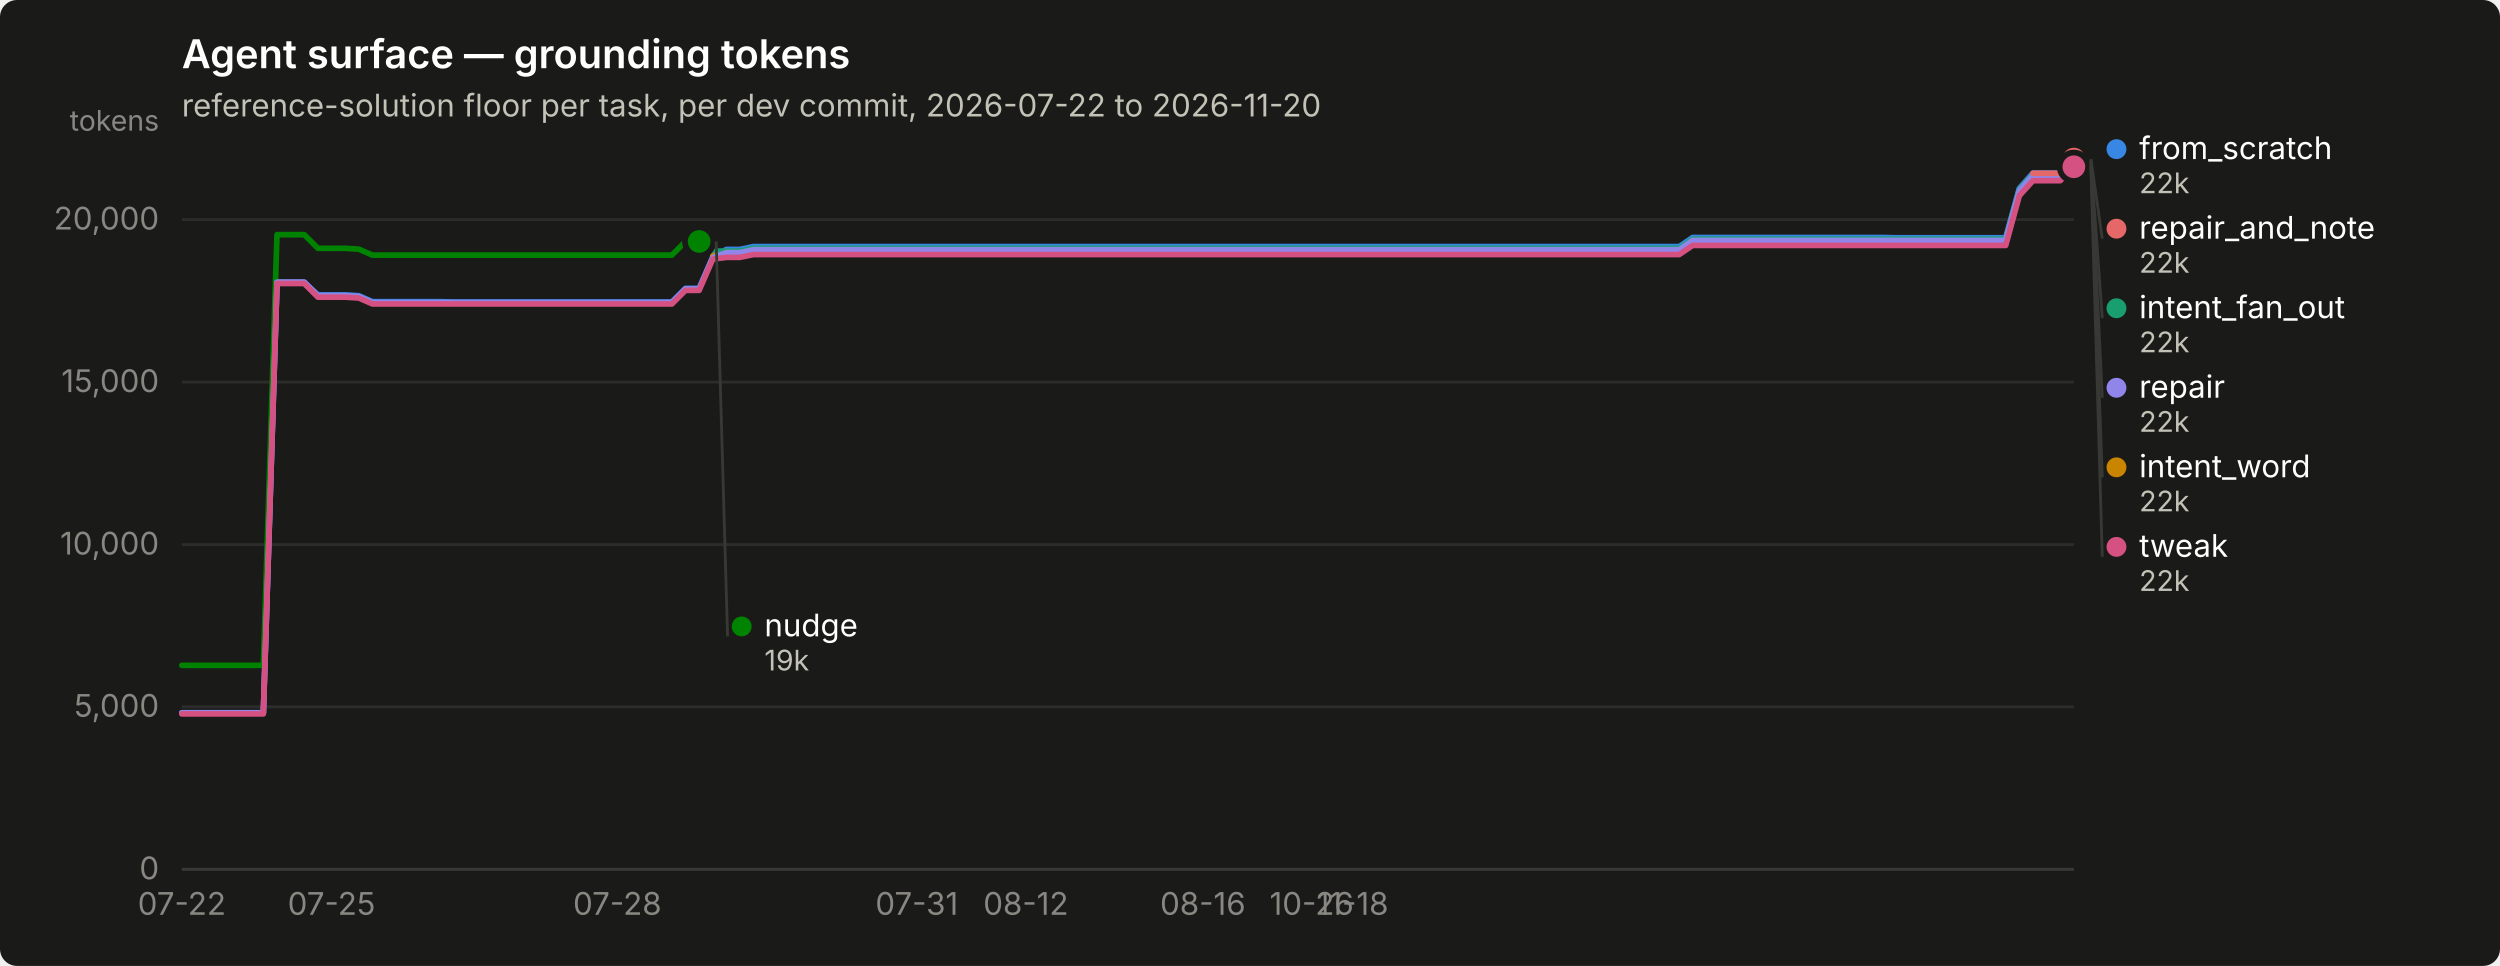
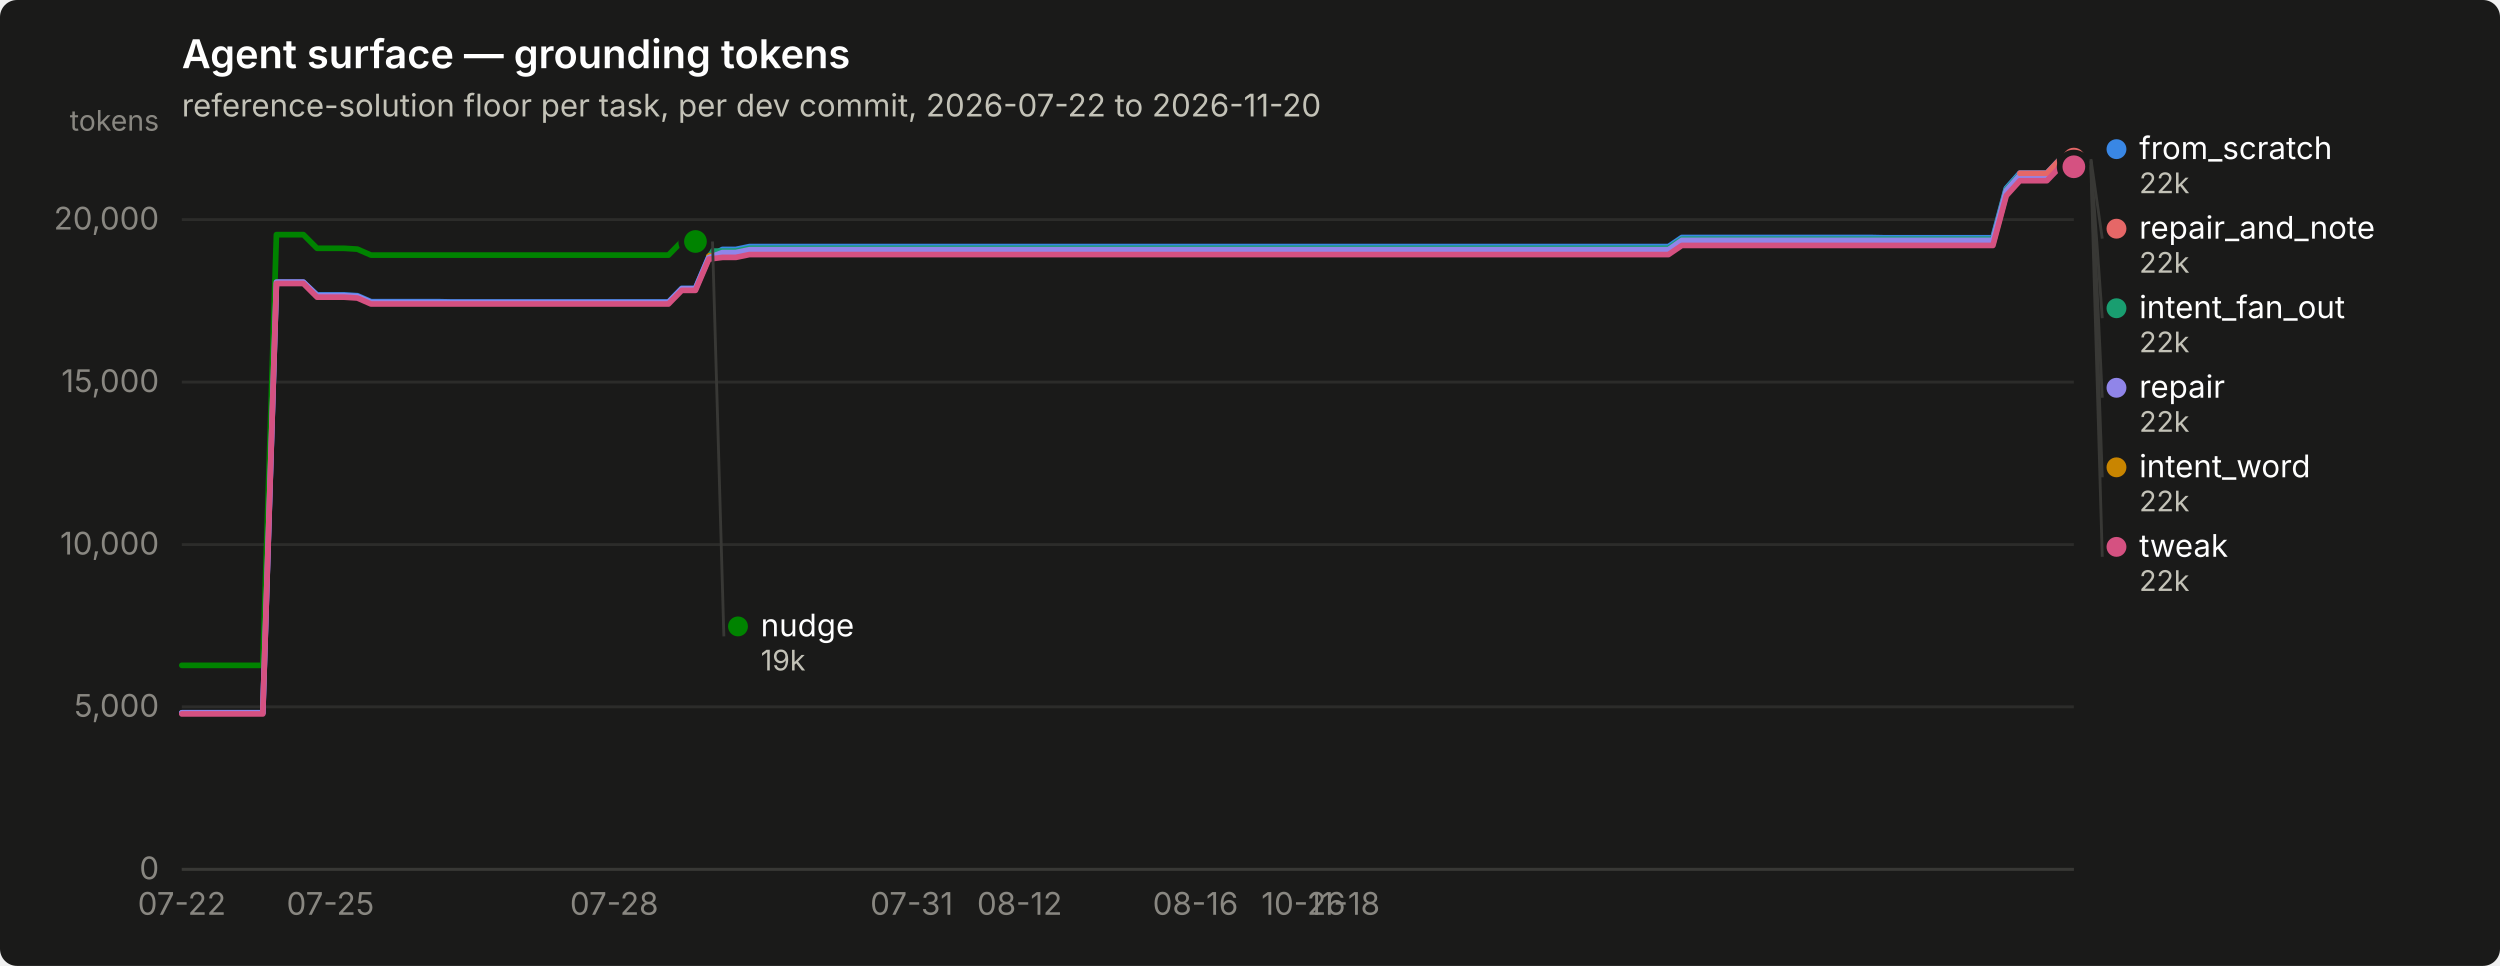
<svg xmlns="http://www.w3.org/2000/svg" width="880" height="340" viewBox="0 0 880 340" role="img" aria-label="Agent surface — grounding tokens">
  <rect width="880" height="340" rx="6" fill="#1a1a19" />
  <text x="64" y="24" font-family="system-ui, -apple-system, &quot;Segoe UI&quot;, sans-serif" font-size="14" font-weight="600" fill="#ffffff">Agent surface — grounding tokens</text>
  <text x="64" y="41" font-family="system-ui, -apple-system, &quot;Segoe UI&quot;, sans-serif" font-size="11" fill="#c3c2b7">reference-solution floor per task, per dev commit, 2026-07-22 to 2026-11-20</text>
  <line x1="64" y1="306.0" x2="730" y2="306.0" stroke="#2c2c2a" stroke-width="1" />
  <text x="56" y="309.5" text-anchor="end" font-family="system-ui, -apple-system, &quot;Segoe UI&quot;, sans-serif" font-size="11" style="font-variant-numeric: tabular-nums" fill="#898781">0</text>
  <line x1="64" y1="248.8" x2="730" y2="248.8" stroke="#2c2c2a" stroke-width="1" />
  <text x="56" y="252.3" text-anchor="end" font-family="system-ui, -apple-system, &quot;Segoe UI&quot;, sans-serif" font-size="11" style="font-variant-numeric: tabular-nums" fill="#898781">5,000</text>
  <line x1="64" y1="191.7" x2="730" y2="191.7" stroke="#2c2c2a" stroke-width="1" />
  <text x="56" y="195.2" text-anchor="end" font-family="system-ui, -apple-system, &quot;Segoe UI&quot;, sans-serif" font-size="11" style="font-variant-numeric: tabular-nums" fill="#898781">10,000</text>
  <line x1="64" y1="134.5" x2="730" y2="134.5" stroke="#2c2c2a" stroke-width="1" />
  <text x="56" y="138.0" text-anchor="end" font-family="system-ui, -apple-system, &quot;Segoe UI&quot;, sans-serif" font-size="11" style="font-variant-numeric: tabular-nums" fill="#898781">15,000</text>
  <line x1="64" y1="77.3" x2="730" y2="77.3" stroke="#2c2c2a" stroke-width="1" />
  <text x="56" y="80.8" text-anchor="end" font-family="system-ui, -apple-system, &quot;Segoe UI&quot;, sans-serif" font-size="11" style="font-variant-numeric: tabular-nums" fill="#898781">20,000</text>
  <text x="56" y="46" text-anchor="end" font-family="system-ui, -apple-system, &quot;Segoe UI&quot;, sans-serif" font-size="10" fill="#898781">tokens</text>
  <line x1="64" y1="306" x2="730" y2="306" stroke="#383835" stroke-width="1" />
  <text x="64.0" y="322" text-anchor="middle" font-family="system-ui, -apple-system, &quot;Segoe UI&quot;, sans-serif" font-size="11" style="font-variant-numeric: tabular-nums" fill="#898781">07-22</text>
-   <text x="116.7" y="322" text-anchor="middle" font-family="system-ui, -apple-system, &quot;Segoe UI&quot;, sans-serif" font-size="11" style="font-variant-numeric: tabular-nums" fill="#898781">07-25</text>
-   <text x="217.3" y="322" text-anchor="middle" font-family="system-ui, -apple-system, &quot;Segoe UI&quot;, sans-serif" font-size="11" style="font-variant-numeric: tabular-nums" fill="#898781">07-28</text>
-   <text x="322.7" y="322" text-anchor="middle" font-family="system-ui, -apple-system, &quot;Segoe UI&quot;, sans-serif" font-size="11" style="font-variant-numeric: tabular-nums" fill="#898781">07-31</text>
-   <text x="361.1" y="322" text-anchor="middle" font-family="system-ui, -apple-system, &quot;Segoe UI&quot;, sans-serif" font-size="11" style="font-variant-numeric: tabular-nums" fill="#898781">08-12</text>
-   <text x="423.4" y="322" text-anchor="middle" font-family="system-ui, -apple-system, &quot;Segoe UI&quot;, sans-serif" font-size="11" style="font-variant-numeric: tabular-nums" fill="#898781">08-16</text>
-   <text x="461.7" y="322" text-anchor="middle" font-family="system-ui, -apple-system, &quot;Segoe UI&quot;, sans-serif" font-size="11" style="font-variant-numeric: tabular-nums" fill="#898781">10-26</text>
-   <text x="476.1" y="322" text-anchor="middle" font-family="system-ui, -apple-system, &quot;Segoe UI&quot;, sans-serif" font-size="11" style="font-variant-numeric: tabular-nums" fill="#898781">11-18</text>
-   <path d="M64.0,250.9 L68.8,250.9 L73.6,250.9 L78.4,250.9 L83.2,250.9 L88.0,250.9 L92.7,250.9 L97.5,99.4 L102.3,99.4 L107.1,99.4 L111.9,103.8 L116.7,103.8 L121.5,103.8 L126.3,104.1 L131.1,106.2 L135.9,106.2 L140.7,106.2 L145.5,106.2 L150.2,106.2 L155.0,106.2 L159.8,106.3 L164.6,106.3 L169.4,106.3 L174.2,106.3 L179.0,106.3 L183.8,106.3 L188.6,106.3 L193.4,106.3 L198.2,106.3 L202.9,106.3 L207.7,106.3 L212.5,106.3 L217.3,106.3 L222.1,106.3 L226.9,106.3 L231.7,106.3 L236.5,106.3 L241.3,101.5 L246.1,101.5 L250.9,90.4 L255.7,87.8 L260.4,87.8 L265.2,86.8 L270.0,86.8 L274.8,86.8 L279.6,86.8 L284.4,86.8 L289.2,86.8 L294.0,86.8 L298.8,86.8 L303.6,86.8 L308.4,86.8 L313.2,86.8 L317.9,86.8 L322.7,86.8 L327.5,86.8 L332.3,86.8 L337.1,86.8 L341.9,86.8 L346.7,86.8 L351.5,86.8 L356.3,86.8 L361.1,86.8 L365.9,86.8 L370.6,86.8 L375.4,86.8 L380.2,86.8 L385.0,86.8 L389.8,86.8 L394.6,86.8 L399.4,86.8 L404.2,86.8 L409.0,86.8 L413.8,86.8 L418.6,86.8 L423.4,86.8 L428.1,86.8 L432.9,86.8 L437.7,86.8 L442.5,86.8 L447.3,86.8 L452.1,86.8 L456.9,86.8 L461.7,86.8 L466.5,86.8 L471.3,86.8 L476.1,86.8 L480.8,86.8 L485.6,86.8 L490.4,86.8 L495.2,86.8 L500.0,86.8 L504.8,86.8 L509.6,86.8 L514.4,86.8 L519.2,86.8 L524.0,86.8 L528.8,86.8 L533.6,86.8 L538.3,86.8 L543.1,86.8 L547.9,86.8 L552.7,86.8 L557.5,86.8 L562.3,86.8 L567.1,86.8 L571.9,86.8 L576.7,86.8 L581.5,86.8 L586.3,86.8 L591.1,86.8 L595.8,83.6 L600.6,83.6 L605.4,83.6 L610.2,83.6 L615.0,83.6 L619.8,83.6 L624.6,83.6 L629.4,83.6 L634.2,83.6 L639.0,83.6 L643.8,83.6 L648.5,83.6 L653.3,83.6 L658.1,83.6 L662.9,83.6 L667.7,83.7 L672.5,83.7 L677.3,83.7 L682.1,83.7 L686.9,83.7 L691.7,83.7 L696.5,83.7 L701.3,83.7 L706.0,83.7 L710.8,66.3 L715.6,60.9 L720.4,60.9 L725.2,60.9 L730.0,56.0" fill="none" stroke="#3987e5" stroke-width="2" stroke-linejoin="round" stroke-linecap="round" />
+   <text x="116.3" y="322" text-anchor="middle" font-family="system-ui, -apple-system, &quot;Segoe UI&quot;, sans-serif" font-size="11" style="font-variant-numeric: tabular-nums" fill="#898781">07-25</text>
+   <text x="216.2" y="322" text-anchor="middle" font-family="system-ui, -apple-system, &quot;Segoe UI&quot;, sans-serif" font-size="11" style="font-variant-numeric: tabular-nums" fill="#898781">07-28</text>
+   <text x="320.9" y="322" text-anchor="middle" font-family="system-ui, -apple-system, &quot;Segoe UI&quot;, sans-serif" font-size="11" style="font-variant-numeric: tabular-nums" fill="#898781">07-31</text>
+   <text x="358.9" y="322" text-anchor="middle" font-family="system-ui, -apple-system, &quot;Segoe UI&quot;, sans-serif" font-size="11" style="font-variant-numeric: tabular-nums" fill="#898781">08-12</text>
+   <text x="420.8" y="322" text-anchor="middle" font-family="system-ui, -apple-system, &quot;Segoe UI&quot;, sans-serif" font-size="11" style="font-variant-numeric: tabular-nums" fill="#898781">08-16</text>
+   <text x="458.8" y="322" text-anchor="middle" font-family="system-ui, -apple-system, &quot;Segoe UI&quot;, sans-serif" font-size="11" style="font-variant-numeric: tabular-nums" fill="#898781">10-26</text>
+   <text x="473.1" y="322" text-anchor="middle" font-family="system-ui, -apple-system, &quot;Segoe UI&quot;, sans-serif" font-size="11" style="font-variant-numeric: tabular-nums" fill="#898781">11-18</text>
+   <path d="M64.0,250.9 L68.8,250.9 L73.5,250.9 L78.3,250.9 L83.0,250.9 L87.8,250.9 L92.5,250.9 L97.3,99.4 L102.1,99.4 L106.8,99.4 L111.6,103.8 L116.3,103.8 L121.1,103.8 L125.8,104.1 L130.6,106.2 L135.4,106.2 L140.1,106.2 L144.9,106.2 L149.6,106.2 L154.4,106.2 L159.1,106.3 L163.9,106.3 L168.7,106.3 L173.4,106.3 L178.2,106.3 L182.9,106.3 L187.7,106.3 L192.4,106.3 L197.2,106.3 L202.0,106.3 L206.7,106.3 L211.5,106.3 L216.2,106.3 L221.0,106.3 L225.7,106.3 L230.5,106.3 L235.3,106.3 L240.0,101.5 L244.8,101.5 L249.5,90.4 L254.3,87.8 L259.0,87.8 L263.8,86.8 L268.6,86.8 L273.3,86.8 L278.1,86.8 L282.8,86.8 L287.6,86.8 L292.3,86.8 L297.1,86.8 L301.9,86.8 L306.6,86.8 L311.4,86.8 L316.1,86.8 L320.9,86.8 L325.6,86.8 L330.4,86.8 L335.2,86.8 L339.9,86.8 L344.7,86.8 L349.4,86.8 L354.2,86.8 L358.9,86.8 L363.7,86.8 L368.5,86.8 L373.2,86.8 L378.0,86.8 L382.7,86.8 L387.5,86.8 L392.2,86.8 L397.0,86.8 L401.8,86.8 L406.5,86.8 L411.3,86.8 L416.0,86.8 L420.8,86.8 L425.5,86.8 L430.3,86.8 L435.1,86.8 L439.8,86.8 L444.6,86.8 L449.3,86.8 L454.1,86.8 L458.8,86.8 L463.6,86.8 L468.4,86.8 L473.1,86.8 L477.9,86.8 L482.6,86.8 L487.4,86.8 L492.1,86.8 L496.9,86.8 L501.7,86.8 L506.4,86.8 L511.2,86.8 L515.9,86.8 L520.7,86.8 L525.4,86.8 L530.2,86.8 L535.0,86.8 L539.7,86.8 L544.5,86.8 L549.2,86.8 L554.0,86.8 L558.7,86.8 L563.5,86.8 L568.3,86.8 L573.0,86.8 L577.8,86.8 L582.5,86.8 L587.3,86.8 L592.0,83.6 L596.8,83.6 L601.6,83.6 L606.3,83.6 L611.1,83.6 L615.8,83.6 L620.6,83.6 L625.3,83.6 L630.1,83.6 L634.9,83.6 L639.6,83.6 L644.4,83.6 L649.1,83.6 L653.9,83.6 L658.6,83.6 L663.4,83.7 L668.2,83.7 L672.9,83.7 L677.7,83.7 L682.4,83.7 L687.2,83.7 L691.9,83.7 L696.7,83.7 L701.5,83.7 L706.2,66.3 L711.0,60.9 L715.7,60.9 L720.5,60.9 L725.2,56.0 L730.0,56.0" fill="none" stroke="#3987e5" stroke-width="2" stroke-linejoin="round" stroke-linecap="round" />
  <circle cx="730.0" cy="56.0" r="6" fill="#1a1a19" />
  <circle cx="730.0" cy="56.0" r="4" fill="#3987e5" />
-   <path d="M250.9,88.4 L255.7,88.4 L260.4,88.4 L265.2,87.4 L270.0,87.4 L274.8,87.4 L279.6,87.4 L284.4,87.4 L289.2,87.4 L294.0,87.4 L298.8,87.4 L303.6,87.4 L308.4,87.4 L313.2,87.4 L317.9,87.4 L322.7,87.4 L327.5,87.4 L332.3,87.4 L337.1,87.4 L341.9,87.4 L346.7,87.4 L351.5,87.4 L356.3,87.4 L361.1,87.4 L365.9,87.4 L370.6,87.4 L375.4,87.4 L380.2,87.4 L385.0,87.4 L389.8,87.4 L394.6,87.4 L399.4,87.4 L404.2,87.4 L409.0,87.4 L413.8,87.4 L418.6,87.4 L423.4,87.4 L428.1,87.4 L432.9,87.4 L437.7,87.4 L442.5,87.4 L447.3,87.4 L452.1,87.4 L456.9,87.4 L461.7,87.4 L466.5,87.4 L471.3,87.4 L476.1,87.4 L480.8,87.4 L485.6,87.4 L490.4,87.4 L495.2,87.4 L500.0,87.4 L504.8,87.4 L509.6,87.4 L514.4,87.4 L519.2,87.4 L524.0,87.4 L528.8,87.4 L533.6,87.4 L538.3,87.4 L543.1,87.4 L547.9,87.4 L552.7,87.4 L557.5,87.4 L562.3,87.4 L567.1,87.4 L571.9,87.4 L576.7,87.4 L581.5,87.4 L586.3,87.4 L591.1,87.4 L595.8,84.2 L600.6,84.2 L605.4,84.2 L610.2,84.2 L615.0,84.2 L619.8,84.2 L624.6,84.2 L629.4,84.2 L634.2,84.2 L639.0,84.2 L643.8,84.2 L648.5,84.2 L653.3,84.2 L658.1,84.2 L662.9,84.2 L667.7,84.2 L672.5,84.2 L677.3,84.2 L682.1,84.2 L686.9,84.2 L691.7,84.2 L696.5,84.2 L701.3,84.2 L706.0,84.2 L710.8,66.7 L715.6,61.4 L720.4,61.4 L725.2,61.4 L730.0,56.5" fill="none" stroke="#199e70" stroke-width="2" stroke-linejoin="round" stroke-linecap="round" />
+   <path d="M249.5,88.4 L254.3,88.4 L259.0,88.4 L263.8,87.4 L268.6,87.4 L273.3,87.4 L278.1,87.4 L282.8,87.4 L287.6,87.4 L292.3,87.4 L297.1,87.4 L301.9,87.4 L306.6,87.4 L311.4,87.4 L316.1,87.4 L320.9,87.4 L325.6,87.4 L330.4,87.4 L335.2,87.4 L339.9,87.4 L344.7,87.4 L349.4,87.4 L354.2,87.4 L358.9,87.4 L363.7,87.4 L368.5,87.4 L373.2,87.4 L378.0,87.4 L382.7,87.4 L387.5,87.4 L392.2,87.4 L397.0,87.4 L401.8,87.4 L406.5,87.4 L411.3,87.4 L416.0,87.4 L420.8,87.4 L425.5,87.4 L430.3,87.4 L435.1,87.4 L439.8,87.4 L444.6,87.4 L449.3,87.4 L454.1,87.4 L458.8,87.4 L463.6,87.4 L468.4,87.4 L473.1,87.4 L477.9,87.4 L482.6,87.4 L487.4,87.4 L492.1,87.4 L496.9,87.4 L501.7,87.4 L506.4,87.4 L511.2,87.4 L515.9,87.4 L520.7,87.4 L525.4,87.4 L530.2,87.4 L535.0,87.4 L539.7,87.4 L544.5,87.4 L549.2,87.4 L554.0,87.4 L558.7,87.4 L563.5,87.4 L568.3,87.4 L573.0,87.4 L577.8,87.4 L582.5,87.4 L587.3,87.4 L592.0,84.2 L596.8,84.2 L601.6,84.2 L606.3,84.2 L611.1,84.2 L615.8,84.2 L620.6,84.2 L625.3,84.2 L630.1,84.2 L634.9,84.2 L639.6,84.2 L644.4,84.2 L649.1,84.2 L653.9,84.2 L658.6,84.2 L663.4,84.2 L668.2,84.2 L672.9,84.2 L677.7,84.2 L682.4,84.2 L687.2,84.2 L691.9,84.2 L696.7,84.2 L701.5,84.2 L706.2,66.7 L711.0,61.4 L715.7,61.4 L720.5,61.4 L725.2,56.5 L730.0,56.5" fill="none" stroke="#199e70" stroke-width="2" stroke-linejoin="round" stroke-linecap="round" />
  <circle cx="730.0" cy="56.5" r="6" fill="#1a1a19" />
  <circle cx="730.0" cy="56.5" r="4" fill="#199e70" />
-   <path d="M250.9,90.0 L255.7,90.0 L260.4,90.0 L265.2,89.0 L270.0,89.0 L274.8,89.0 L279.6,89.0 L284.4,89.0 L289.2,89.0 L294.0,89.0 L298.8,89.0 L303.6,89.0 L308.4,89.0 L313.2,89.0 L317.9,89.0 L322.7,89.0 L327.5,89.0 L332.3,89.0 L337.1,89.0 L341.9,89.0 L346.7,89.0 L351.5,89.0 L356.3,89.0 L361.1,89.0 L365.9,89.0 L370.6,89.0 L375.4,89.0 L380.2,89.0 L385.0,89.0 L389.8,89.0 L394.6,89.0 L399.4,89.0 L404.2,89.0 L409.0,89.0 L413.8,89.0 L418.6,89.0 L423.4,89.0 L428.1,89.0 L432.9,89.0 L437.7,89.0 L442.5,89.0 L447.3,89.0 L452.1,89.0 L456.9,89.0 L461.7,89.0 L466.5,89.0 L471.3,89.0 L476.1,89.0 L480.8,89.0 L485.6,89.0 L490.4,89.0 L495.2,89.0 L500.0,89.0 L504.8,89.0 L509.6,89.0 L514.4,89.0 L519.2,89.0 L524.0,89.0 L528.8,89.0 L533.6,89.0 L538.3,89.0 L543.1,89.0 L547.9,89.0 L552.7,89.0 L557.5,89.0 L562.3,89.0 L567.1,89.0 L571.9,89.0 L576.7,89.0 L581.5,89.0 L586.3,89.0 L591.1,89.0 L595.8,85.8 L600.6,85.8 L605.4,85.8 L610.2,85.8 L615.0,85.8 L619.8,85.8 L624.6,85.8 L629.4,85.8 L634.2,85.8 L639.0,85.8 L643.8,85.8 L648.5,85.8 L653.3,85.8 L658.1,85.8 L662.9,85.8 L667.7,85.8 L672.5,85.8 L677.3,85.8 L682.1,85.8 L686.9,85.8 L691.7,85.8 L696.5,85.8 L701.3,85.8 L706.0,85.8 L710.8,68.3 L715.6,63.0 L720.4,63.0 L725.2,63.0 L730.0,58.1" fill="none" stroke="#c98500" stroke-width="2" stroke-linejoin="round" stroke-linecap="round" />
+   <path d="M249.5,90.0 L254.3,90.0 L259.0,90.0 L263.8,89.0 L268.6,89.0 L273.3,89.0 L278.1,89.0 L282.8,89.0 L287.6,89.0 L292.3,89.0 L297.1,89.0 L301.9,89.0 L306.6,89.0 L311.4,89.0 L316.1,89.0 L320.9,89.0 L325.6,89.0 L330.4,89.0 L335.2,89.0 L339.9,89.0 L344.7,89.0 L349.4,89.0 L354.2,89.0 L358.9,89.0 L363.7,89.0 L368.5,89.0 L373.2,89.0 L378.0,89.0 L382.7,89.0 L387.5,89.0 L392.2,89.0 L397.0,89.0 L401.8,89.0 L406.5,89.0 L411.3,89.0 L416.0,89.0 L420.8,89.0 L425.5,89.0 L430.3,89.0 L435.1,89.0 L439.8,89.0 L444.6,89.0 L449.3,89.0 L454.1,89.0 L458.8,89.0 L463.6,89.0 L468.4,89.0 L473.1,89.0 L477.9,89.0 L482.6,89.0 L487.4,89.0 L492.1,89.0 L496.9,89.0 L501.7,89.0 L506.4,89.0 L511.2,89.0 L515.9,89.0 L520.7,89.0 L525.4,89.0 L530.2,89.0 L535.0,89.0 L539.7,89.0 L544.5,89.0 L549.2,89.0 L554.0,89.0 L558.7,89.0 L563.5,89.0 L568.3,89.0 L573.0,89.0 L577.8,89.0 L582.5,89.0 L587.3,89.0 L592.0,85.8 L596.8,85.8 L601.6,85.8 L606.3,85.8 L611.1,85.8 L615.8,85.8 L620.6,85.8 L625.3,85.8 L630.1,85.8 L634.9,85.8 L639.6,85.8 L644.4,85.8 L649.1,85.8 L653.9,85.8 L658.6,85.8 L663.4,85.8 L668.2,85.8 L672.9,85.8 L677.7,85.8 L682.4,85.8 L687.2,85.8 L691.9,85.8 L696.7,85.8 L701.5,85.8 L706.2,68.3 L711.0,63.0 L715.7,63.0 L720.5,63.0 L725.2,58.1 L730.0,58.1" fill="none" stroke="#c98500" stroke-width="2" stroke-linejoin="round" stroke-linecap="round" />
  <circle cx="730.0" cy="58.1" r="6" fill="#1a1a19" />
  <circle cx="730.0" cy="58.1" r="4" fill="#c98500" />
-   <path d="M64.0,234.2 L68.8,234.2 L73.6,234.2 L78.4,234.2 L83.2,234.2 L88.0,234.2 L92.7,234.2 L97.5,82.6 L102.3,82.6 L107.1,82.6 L111.9,87.4 L116.7,87.4 L121.5,87.4 L126.3,87.7 L131.1,89.8 L135.9,89.8 L140.7,89.8 L145.5,89.8 L150.2,89.8 L155.0,89.8 L159.8,89.8 L164.6,89.8 L169.4,89.8 L174.2,89.8 L179.0,89.8 L183.8,89.8 L188.6,89.8 L193.4,89.8 L198.2,89.8 L202.9,89.8 L207.7,89.8 L212.5,89.8 L217.3,89.8 L222.1,89.8 L226.9,89.8 L231.7,89.8 L236.5,89.8 L241.3,85.0 L246.1,85.0" fill="none" stroke="#008300" stroke-width="2" stroke-linejoin="round" stroke-linecap="round" />
-   <circle cx="246.1" cy="85.0" r="6" fill="#1a1a19" />
-   <circle cx="246.1" cy="85.0" r="4" fill="#008300" />
-   <path d="M64.0,250.9 L68.8,250.9 L73.6,250.9 L78.4,250.9 L83.2,250.9 L88.0,250.9 L92.7,250.9 L97.5,99.3 L102.3,99.3 L107.1,99.3 L111.9,104.1 L116.7,104.1 L121.5,104.1 L126.3,104.4 L131.1,106.5 L135.9,106.5 L140.7,106.5 L145.5,106.5 L150.2,106.5 L155.0,106.5 L159.8,106.5 L164.6,106.5 L169.4,106.5 L174.2,106.5 L179.0,106.5 L183.8,106.5 L188.6,106.5 L193.4,106.5 L198.2,106.5 L202.9,106.5 L207.7,106.5 L212.5,106.5 L217.3,106.5 L222.1,106.5 L226.9,106.5 L231.7,106.5 L236.5,106.5 L241.3,101.7 L246.1,101.7 L250.9,90.7 L255.7,88.9 L260.4,88.9 L265.2,87.9 L270.0,87.9 L274.8,87.9 L279.6,87.9 L284.4,87.9 L289.2,87.9 L294.0,87.9 L298.8,87.9 L303.6,87.9 L308.4,87.9 L313.2,87.9 L317.9,87.9 L322.7,87.9 L327.5,87.9 L332.3,87.9 L337.1,87.9 L341.9,87.9 L346.7,87.9 L351.5,87.9 L356.3,87.9 L361.1,87.9 L365.9,87.9 L370.6,87.9 L375.4,87.9 L380.2,87.9 L385.0,87.9 L389.8,87.9 L394.6,87.9 L399.4,87.9 L404.2,87.9 L409.0,87.9 L413.8,87.9 L418.6,87.9 L423.4,87.9 L428.1,87.9 L432.9,87.9 L437.7,87.9 L442.5,87.9 L447.3,87.9 L452.1,87.9 L456.9,87.9 L461.7,87.9 L466.5,87.9 L471.3,87.9 L476.1,87.9 L480.8,87.9 L485.6,87.9 L490.4,87.9 L495.2,87.9 L500.0,87.9 L504.8,87.9 L509.6,87.9 L514.4,87.9 L519.2,87.9 L524.0,87.9 L528.8,87.9 L533.6,87.9 L538.3,87.9 L543.1,87.9 L547.9,87.9 L552.7,87.9 L557.5,87.9 L562.3,87.9 L567.1,87.9 L571.9,87.9 L576.7,87.9 L581.5,87.9 L586.3,87.9 L591.1,87.9 L595.8,84.6 L600.6,84.6 L605.4,84.6 L610.2,84.6 L615.0,84.6 L619.8,84.6 L624.6,84.6 L629.4,84.6 L634.2,84.6 L639.0,84.6 L643.8,84.6 L648.5,84.6 L653.3,84.6 L658.1,84.6 L662.9,84.6 L667.7,84.6 L672.5,84.6 L677.3,84.6 L682.1,84.6 L686.9,84.6 L691.7,84.6 L696.5,84.6 L701.3,84.6 L706.0,84.6 L710.8,67.1 L715.6,61.7 L720.4,61.7 L725.2,61.7 L730.0,56.8" fill="none" stroke="#9085e9" stroke-width="2" stroke-linejoin="round" stroke-linecap="round" />
+   <path d="M64.0,234.2 L68.8,234.2 L73.5,234.2 L78.3,234.2 L83.0,234.2 L87.8,234.2 L92.5,234.2 L97.3,82.6 L102.1,82.6 L106.8,82.6 L111.6,87.4 L116.3,87.4 L121.1,87.4 L125.8,87.7 L130.6,89.8 L135.4,89.8 L140.1,89.8 L144.9,89.8 L149.6,89.8 L154.4,89.8 L159.1,89.8 L163.9,89.8 L168.7,89.8 L173.4,89.8 L178.2,89.8 L182.9,89.8 L187.7,89.8 L192.4,89.8 L197.2,89.8 L202.0,89.8 L206.7,89.8 L211.5,89.8 L216.2,89.8 L221.0,89.8 L225.7,89.8 L230.5,89.8 L235.3,89.8 L240.0,85.0 L244.8,85.0" fill="none" stroke="#008300" stroke-width="2" stroke-linejoin="round" stroke-linecap="round" />
+   <circle cx="244.8" cy="85.0" r="6" fill="#1a1a19" />
+   <circle cx="244.8" cy="85.0" r="4" fill="#008300" />
+   <path d="M64.0,250.9 L68.8,250.9 L73.5,250.9 L78.3,250.9 L83.0,250.9 L87.8,250.9 L92.5,250.9 L97.3,99.3 L102.1,99.3 L106.8,99.3 L111.6,104.1 L116.3,104.1 L121.1,104.1 L125.8,104.4 L130.6,106.5 L135.4,106.5 L140.1,106.5 L144.9,106.5 L149.6,106.5 L154.4,106.5 L159.1,106.5 L163.9,106.5 L168.7,106.5 L173.4,106.5 L178.2,106.5 L182.9,106.5 L187.7,106.5 L192.4,106.5 L197.2,106.5 L202.0,106.5 L206.7,106.5 L211.5,106.5 L216.2,106.5 L221.0,106.5 L225.7,106.5 L230.5,106.5 L235.3,106.5 L240.0,101.7 L244.8,101.7 L249.5,90.7 L254.3,88.9 L259.0,88.9 L263.8,87.9 L268.6,87.9 L273.3,87.9 L278.1,87.9 L282.8,87.9 L287.6,87.9 L292.3,87.9 L297.1,87.9 L301.9,87.9 L306.6,87.9 L311.4,87.9 L316.1,87.9 L320.9,87.9 L325.6,87.9 L330.4,87.9 L335.2,87.9 L339.9,87.9 L344.7,87.9 L349.4,87.9 L354.2,87.9 L358.9,87.9 L363.7,87.9 L368.5,87.9 L373.2,87.9 L378.0,87.9 L382.7,87.9 L387.5,87.9 L392.2,87.9 L397.0,87.9 L401.8,87.9 L406.5,87.9 L411.3,87.9 L416.0,87.9 L420.8,87.9 L425.5,87.9 L430.3,87.9 L435.1,87.9 L439.8,87.9 L444.6,87.9 L449.3,87.9 L454.1,87.9 L458.8,87.9 L463.6,87.9 L468.4,87.9 L473.1,87.9 L477.9,87.9 L482.6,87.9 L487.4,87.9 L492.1,87.9 L496.9,87.9 L501.7,87.9 L506.4,87.9 L511.2,87.9 L515.9,87.9 L520.7,87.9 L525.4,87.9 L530.2,87.9 L535.0,87.9 L539.7,87.9 L544.5,87.9 L549.2,87.9 L554.0,87.9 L558.7,87.9 L563.5,87.9 L568.3,87.9 L573.0,87.9 L577.8,87.9 L582.5,87.9 L587.3,87.9 L592.0,84.6 L596.8,84.6 L601.6,84.6 L606.3,84.6 L611.1,84.6 L615.8,84.6 L620.6,84.6 L625.3,84.6 L630.1,84.6 L634.9,84.6 L639.6,84.6 L644.4,84.6 L649.1,84.6 L653.9,84.6 L658.6,84.6 L663.4,84.6 L668.2,84.6 L672.9,84.6 L677.7,84.6 L682.4,84.6 L687.2,84.6 L691.9,84.6 L696.7,84.6 L701.5,84.6 L706.2,67.1 L711.0,61.7 L715.7,61.7 L720.5,61.7 L725.2,56.8 L730.0,56.8" fill="none" stroke="#9085e9" stroke-width="2" stroke-linejoin="round" stroke-linecap="round" />
  <circle cx="730.0" cy="56.8" r="6" fill="#1a1a19" />
  <circle cx="730.0" cy="56.8" r="4" fill="#9085e9" />
-   <path d="M715.6,61.0 L720.4,61.0 L725.2,61.0 L730.0,56.0" fill="none" stroke="#e66767" stroke-width="2" stroke-linejoin="round" stroke-linecap="round" />
+   <path d="M711.0,61.0 L715.7,61.0 L720.5,61.0 L725.2,56.0 L730.0,56.0" fill="none" stroke="#e66767" stroke-width="2" stroke-linejoin="round" stroke-linecap="round" />
  <circle cx="730.0" cy="56.0" r="6" fill="#1a1a19" />
  <circle cx="730.0" cy="56.0" r="4" fill="#e66767" />
-   <path d="M64.0,251.3 L68.8,251.3 L73.6,251.3 L78.4,251.3 L83.2,251.3 L88.0,251.3 L92.7,251.3 L97.5,99.8 L102.3,99.8 L107.1,99.8 L111.9,104.6 L116.7,104.6 L121.5,104.6 L126.3,104.9 L131.1,107.0 L135.9,107.0 L140.7,107.0 L145.5,107.0 L150.2,107.0 L155.0,107.0 L159.8,107.0 L164.6,107.0 L169.4,107.0 L174.2,107.0 L179.0,107.0 L183.8,107.0 L188.6,107.0 L193.4,107.0 L198.2,107.0 L202.9,107.0 L207.7,107.0 L212.5,107.0 L217.3,107.0 L222.1,107.0 L226.9,107.0 L231.7,107.0 L236.5,107.0 L241.3,102.2 L246.1,102.2 L250.9,91.2 L255.7,90.6 L260.4,90.6 L265.2,89.6 L270.0,89.6 L274.8,89.6 L279.6,89.6 L284.4,89.6 L289.2,89.6 L294.0,89.6 L298.8,89.6 L303.6,89.6 L308.4,89.6 L313.2,89.6 L317.9,89.6 L322.7,89.6 L327.5,89.6 L332.3,89.6 L337.1,89.6 L341.9,89.6 L346.7,89.6 L351.5,89.6 L356.3,89.6 L361.1,89.6 L365.9,89.6 L370.6,89.6 L375.4,89.6 L380.2,89.6 L385.0,89.6 L389.8,89.6 L394.6,89.6 L399.4,89.6 L404.2,89.6 L409.0,89.6 L413.8,89.6 L418.6,89.6 L423.4,89.6 L428.1,89.6 L432.9,89.6 L437.7,89.6 L442.5,89.6 L447.3,89.6 L452.1,89.6 L456.9,89.6 L461.7,89.6 L466.5,89.6 L471.3,89.6 L476.1,89.6 L480.8,89.6 L485.6,89.6 L490.4,89.6 L495.2,89.6 L500.0,89.6 L504.8,89.6 L509.6,89.6 L514.4,89.6 L519.2,89.6 L524.0,89.6 L528.8,89.6 L533.6,89.6 L538.3,89.6 L543.1,89.6 L547.9,89.6 L552.7,89.6 L557.5,89.6 L562.3,89.6 L567.1,89.6 L571.9,89.6 L576.7,89.6 L581.5,89.6 L586.3,89.6 L591.1,89.6 L595.8,86.4 L600.6,86.4 L605.4,86.4 L610.2,86.4 L615.0,86.4 L619.8,86.4 L624.6,86.4 L629.4,86.4 L634.2,86.4 L639.0,86.4 L643.8,86.4 L648.5,86.4 L653.3,86.4 L658.1,86.4 L662.9,86.4 L667.7,86.4 L672.5,86.4 L677.3,86.4 L682.1,86.4 L686.9,86.4 L691.7,86.4 L696.5,86.4 L701.3,86.4 L706.0,86.4 L710.8,68.9 L715.6,63.6 L720.4,63.6 L725.2,63.6 L730.0,58.7" fill="none" stroke="#d55181" stroke-width="2" stroke-linejoin="round" stroke-linecap="round" />
+   <path d="M64.0,251.3 L68.8,251.3 L73.5,251.3 L78.3,251.3 L83.0,251.3 L87.8,251.3 L92.5,251.3 L97.3,99.8 L102.1,99.8 L106.8,99.8 L111.6,104.6 L116.3,104.6 L121.1,104.6 L125.8,104.9 L130.6,107.0 L135.4,107.0 L140.1,107.0 L144.9,107.0 L149.6,107.0 L154.4,107.0 L159.1,107.0 L163.9,107.0 L168.7,107.0 L173.4,107.0 L178.2,107.0 L182.9,107.0 L187.7,107.0 L192.4,107.0 L197.2,107.0 L202.0,107.0 L206.7,107.0 L211.5,107.0 L216.2,107.0 L221.0,107.0 L225.7,107.0 L230.5,107.0 L235.3,107.0 L240.0,102.2 L244.8,102.2 L249.5,91.2 L254.3,90.6 L259.0,90.6 L263.8,89.6 L268.6,89.6 L273.3,89.6 L278.1,89.6 L282.8,89.6 L287.6,89.6 L292.3,89.6 L297.1,89.6 L301.9,89.6 L306.6,89.6 L311.4,89.6 L316.1,89.6 L320.9,89.6 L325.6,89.6 L330.4,89.6 L335.2,89.6 L339.9,89.6 L344.7,89.6 L349.4,89.6 L354.2,89.6 L358.9,89.6 L363.7,89.6 L368.5,89.6 L373.2,89.6 L378.0,89.6 L382.7,89.6 L387.5,89.6 L392.2,89.6 L397.0,89.6 L401.8,89.6 L406.5,89.6 L411.3,89.6 L416.0,89.6 L420.8,89.6 L425.5,89.6 L430.3,89.6 L435.1,89.6 L439.8,89.6 L444.6,89.6 L449.3,89.6 L454.1,89.6 L458.8,89.6 L463.6,89.6 L468.4,89.6 L473.1,89.6 L477.9,89.6 L482.6,89.6 L487.4,89.6 L492.1,89.6 L496.9,89.6 L501.7,89.6 L506.4,89.6 L511.2,89.6 L515.9,89.6 L520.7,89.6 L525.4,89.6 L530.2,89.6 L535.0,89.6 L539.7,89.6 L544.5,89.6 L549.2,89.6 L554.0,89.6 L558.7,89.6 L563.5,89.6 L568.3,89.6 L573.0,89.6 L577.8,89.6 L582.5,89.6 L587.3,89.6 L592.0,86.4 L596.8,86.4 L601.6,86.4 L606.3,86.4 L611.1,86.4 L615.8,86.4 L620.6,86.4 L625.3,86.4 L630.1,86.4 L634.9,86.4 L639.6,86.4 L644.4,86.4 L649.1,86.4 L653.9,86.4 L658.6,86.4 L663.4,86.4 L668.2,86.4 L672.9,86.4 L677.7,86.4 L682.4,86.4 L687.2,86.4 L691.9,86.4 L696.7,86.4 L701.5,86.4 L706.2,68.9 L711.0,63.6 L715.7,63.6 L720.5,63.6 L725.2,58.7 L730.0,58.7" fill="none" stroke="#d55181" stroke-width="2" stroke-linejoin="round" stroke-linecap="round" />
  <circle cx="730.0" cy="58.7" r="6" fill="#1a1a19" />
  <circle cx="730.0" cy="58.7" r="4" fill="#d55181" />
  <circle cx="745.0" cy="52.5" r="3.5" fill="#3987e5" />
  <text x="753.0" y="56.0" font-family="system-ui, -apple-system, &quot;Segoe UI&quot;, sans-serif" font-size="11" fill="#ffffff">from_scratch</text>
  <text x="753.0" y="68.0" font-family="system-ui, -apple-system, &quot;Segoe UI&quot;, sans-serif" font-size="10" style="font-variant-numeric: tabular-nums" fill="#c3c2b7">22k</text>
  <line x1="736.0" y1="56.0" x2="740.0" y2="84.0" stroke="#383835" stroke-width="1" />
  <circle cx="745.0" cy="80.5" r="3.5" fill="#e66767" />
  <text x="753.0" y="84.0" font-family="system-ui, -apple-system, &quot;Segoe UI&quot;, sans-serif" font-size="11" fill="#ffffff">repair_and_note</text>
  <text x="753.0" y="96.0" font-family="system-ui, -apple-system, &quot;Segoe UI&quot;, sans-serif" font-size="10" style="font-variant-numeric: tabular-nums" fill="#c3c2b7">22k</text>
  <line x1="736.0" y1="56.5" x2="740.0" y2="112.0" stroke="#383835" stroke-width="1" />
  <circle cx="745.0" cy="108.5" r="3.5" fill="#199e70" />
  <text x="753.0" y="112.0" font-family="system-ui, -apple-system, &quot;Segoe UI&quot;, sans-serif" font-size="11" fill="#ffffff">intent_fan_out</text>
  <text x="753.0" y="124.0" font-family="system-ui, -apple-system, &quot;Segoe UI&quot;, sans-serif" font-size="10" style="font-variant-numeric: tabular-nums" fill="#c3c2b7">22k</text>
  <line x1="736.0" y1="56.8" x2="740.0" y2="140.0" stroke="#383835" stroke-width="1" />
  <circle cx="745.0" cy="136.5" r="3.5" fill="#9085e9" />
  <text x="753.0" y="140.0" font-family="system-ui, -apple-system, &quot;Segoe UI&quot;, sans-serif" font-size="11" fill="#ffffff">repair</text>
  <text x="753.0" y="152.0" font-family="system-ui, -apple-system, &quot;Segoe UI&quot;, sans-serif" font-size="10" style="font-variant-numeric: tabular-nums" fill="#c3c2b7">22k</text>
  <line x1="736.0" y1="58.1" x2="740.0" y2="168.0" stroke="#383835" stroke-width="1" />
  <circle cx="745.0" cy="164.5" r="3.5" fill="#c98500" />
  <text x="753.0" y="168.0" font-family="system-ui, -apple-system, &quot;Segoe UI&quot;, sans-serif" font-size="11" fill="#ffffff">intent_word</text>
  <text x="753.0" y="180.0" font-family="system-ui, -apple-system, &quot;Segoe UI&quot;, sans-serif" font-size="10" style="font-variant-numeric: tabular-nums" fill="#c3c2b7">22k</text>
  <line x1="736.0" y1="58.7" x2="740.0" y2="196.0" stroke="#383835" stroke-width="1" />
  <circle cx="745.0" cy="192.5" r="3.5" fill="#d55181" />
  <text x="753.0" y="196.0" font-family="system-ui, -apple-system, &quot;Segoe UI&quot;, sans-serif" font-size="11" fill="#ffffff">tweak</text>
  <text x="753.0" y="208.0" font-family="system-ui, -apple-system, &quot;Segoe UI&quot;, sans-serif" font-size="10" style="font-variant-numeric: tabular-nums" fill="#c3c2b7">22k</text>
-   <line x1="252.1" y1="85.0" x2="256.1" y2="224.0" stroke="#383835" stroke-width="1" />
-   <circle cx="261.072" cy="220.5" r="3.5" fill="#008300" />
-   <text x="269.072" y="224.0" font-family="system-ui, -apple-system, &quot;Segoe UI&quot;, sans-serif" font-size="11" fill="#ffffff">nudge</text>
-   <text x="269.072" y="236.0" font-family="system-ui, -apple-system, &quot;Segoe UI&quot;, sans-serif" font-size="10" style="font-variant-numeric: tabular-nums" fill="#c3c2b7">19k</text>
+   <line x1="250.8" y1="85.0" x2="254.8" y2="224.0" stroke="#383835" stroke-width="1" />
+   <circle cx="259.771" cy="220.5" r="3.5" fill="#008300" />
+   <text x="267.771" y="224.0" font-family="system-ui, -apple-system, &quot;Segoe UI&quot;, sans-serif" font-size="11" fill="#ffffff">nudge</text>
+   <text x="267.771" y="236.0" font-family="system-ui, -apple-system, &quot;Segoe UI&quot;, sans-serif" font-size="10" style="font-variant-numeric: tabular-nums" fill="#c3c2b7">19k</text>
</svg>
